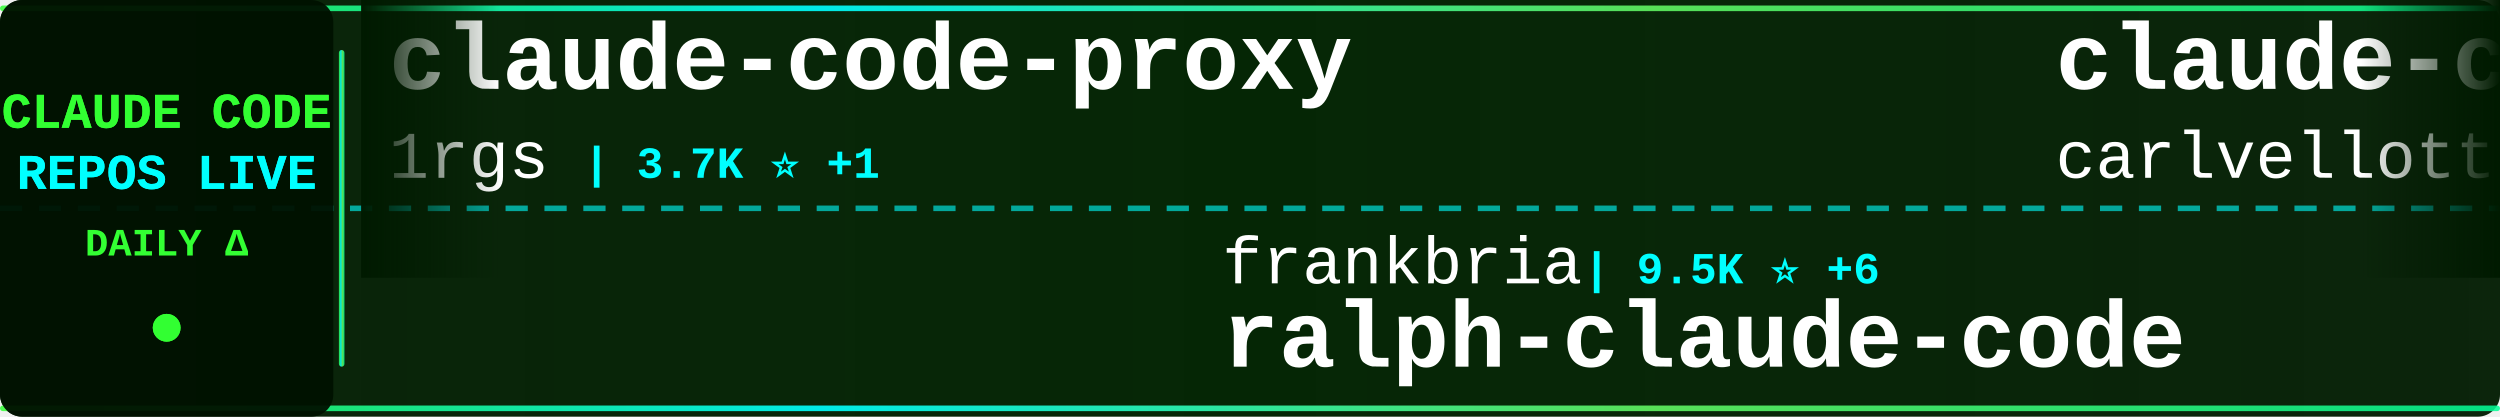
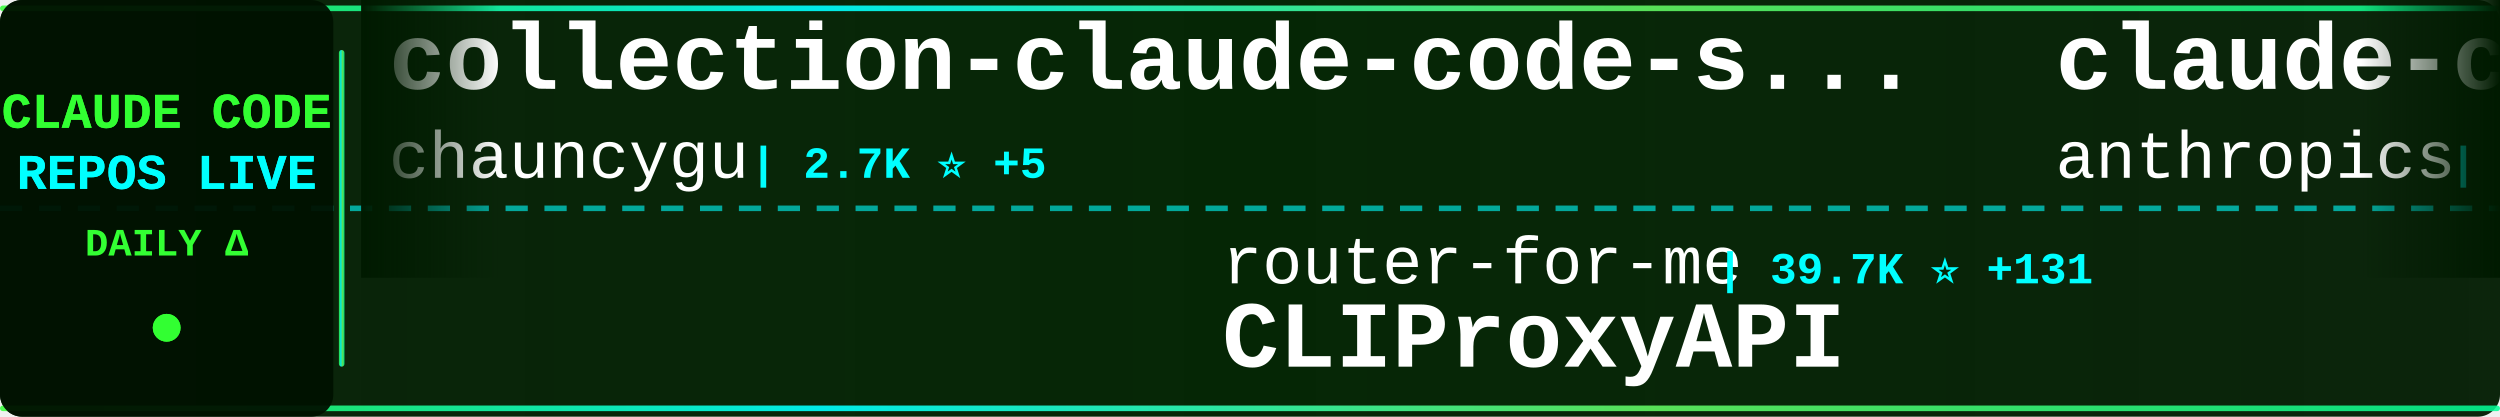
<svg xmlns="http://www.w3.org/2000/svg" width="900" height="150">
  <defs>
    <linearGradient id="tickerBg" x1="0%" y1="0%" x2="100%" y2="0%">
      <stop offset="0%" style="stop-color:#001a00;stop-opacity:0.95" />
      <stop offset="50%" style="stop-color:#002200;stop-opacity:0.98" />
      <stop offset="100%" style="stop-color:#001a00;stop-opacity:0.95" />
    </linearGradient>
    <linearGradient id="borderGrad" x1="0%" y1="0%" x2="100%" y2="0%">
      <stop offset="0%" style="stop-color:#33ff33;stop-opacity:0.85">
        <animate attributeName="stop-opacity" values="0.85;1;0.85" dur="2s" repeatCount="indefinite" />
      </stop>
      <stop offset="33%" style="stop-color:#00ffff;stop-opacity:0.9">
        <animate attributeName="stop-opacity" values="0.9;1;0.9" dur="2.2s" repeatCount="indefinite" />
      </stop>
      <stop offset="66%" style="stop-color:#66ff66;stop-opacity:0.85">
        <animate attributeName="stop-opacity" values="0.85;1;0.85" dur="1.8s" repeatCount="indefinite" />
      </stop>
      <stop offset="100%" style="stop-color:#00ff99;stop-opacity:0.85">
        <animate attributeName="stop-opacity" values="0.85;1;0.85" dur="2s" repeatCount="indefinite" />
      </stop>
    </linearGradient>
    <filter id="textGlow">
      <feGaussianBlur stdDeviation="0.1" result="coloredBlur" />
      <feMerge>
        <feMergeNode in="coloredBlur" />
        <feMergeNode in="SourceGraphic" />
      </feMerge>
    </filter>
    <filter id="metricGlow">
      <feGaussianBlur stdDeviation="0.2" result="coloredBlur" />
      <feMerge>
        <feMergeNode in="coloredBlur" />
        <feMergeNode in="SourceGraphic" />
      </feMerge>
    </filter>
    <linearGradient id="leftFade" x1="0%" y1="0%" x2="100%" y2="0%">
      <stop offset="0%" style="stop-color:#001a00;stop-opacity:1" />
      <stop offset="100%" style="stop-color:#001a00;stop-opacity:0" />
    </linearGradient>
    <linearGradient id="rightFade" x1="0%" y1="0%" x2="100%" y2="0%">
      <stop offset="0%" style="stop-color:#001a00;stop-opacity:0" />
      <stop offset="100%" style="stop-color:#001a00;stop-opacity:1" />
    </linearGradient>
  </defs>
  <rect width="900" height="150" fill="url(#tickerBg)" rx="8" />
  <rect x="0" y="2" width="900" height="2" fill="url(#borderGrad)" rx="1" />
  <rect x="0" y="146" width="900" height="2" fill="url(#borderGrad)" rx="1" />
  <line x1="0" y1="75" x2="900" y2="75" stroke="#00ffff" stroke-width="2" stroke-dasharray="8 6" opacity="0.6" />
  <rect x="0" y="0" width="120" height="150" fill="#001100" opacity="0.95" rx="8" />
  <text x="60" y="46" font-family="'Courier New', monospace" font-size="18" font-weight="bold" fill="#33ff33" text-anchor="middle" filter="url(#textGlow)">
    CLAUDE CODE
  </text>
  <text x="60" y="68" font-family="'Courier New', monospace" font-size="18" font-weight="bold" fill="#00ffff" text-anchor="middle" filter="url(#textGlow)">
    REPOS LIVE
  </text>
  <text x="60" y="92" font-family="'Courier New', monospace" font-size="14" font-weight="bold" fill="#33ff33" text-anchor="middle">
    DAILY Δ
  </text>
  <circle cx="60" cy="118" r="5" fill="#33ff33" filter="url(#metricGlow)">
    <animate attributeName="r" values="4;6;4" dur="1.5s" repeatCount="indefinite" />
    <animate attributeName="opacity" values="0.6;1;0.6" dur="1.5s" repeatCount="indefinite" />
  </circle>
  <rect x="122" y="18" width="2" height="114" fill="url(#borderGrad)" rx="1" />
  <clipPath id="tickerClip">
    <rect x="130" y="0" width="770" height="150" />
  </clipPath>
  <g clip-path="url(#tickerClip)">
    <g id="tickerItems">
      <animateTransform attributeName="transform" attributeType="XML" type="translate" from="0 0" to="-3000 0" dur="54s" repeatCount="indefinite" />
      <g transform="translate(0, 0)">
-         <text x="140" y="32" font-family="'Courier New', monospace" font-size="34" font-weight="bold" fill="#ffffff">claude-code-proxy</text>
-         <text x="140" y="64" font-family="'Courier New', monospace" font-size="24" font-weight="normal" fill="#ffffff" opacity="1.0">1rgs</text>
-         <text x="210" y="64" font-family="'Courier New', monospace" font-size="16" font-weight="bold" fill="#00ffff"> | 3.7K ⭐ +1</text>
-       </g>
-       <g transform="translate(300, 0)">
-         <text x="140" y="102" font-family="'Courier New', monospace" font-size="24" font-weight="normal" fill="#ffffff" opacity="1.0">frankbria</text>
-         <text x="270" y="102" font-family="'Courier New', monospace" font-size="16" font-weight="bold" fill="#00ffff"> | 9.5K ⭐ +6</text>
-         <text x="140" y="132" font-family="'Courier New', monospace" font-size="34" font-weight="bold" fill="#ffffff">ralph-claude-code</text>
-       </g>
-       <g transform="translate(600, 0)">
-         <text x="140" y="32" font-family="'Courier New', monospace" font-size="34" font-weight="bold" fill="#ffffff">claude-code-pm-course</text>
-         <text x="140" y="64" font-family="'Courier New', monospace" font-size="24" font-weight="normal" fill="#ffffff" opacity="1.0">carlvellotti</text>
-         <text x="306" y="64" font-family="'Courier New', monospace" font-size="16" font-weight="bold" fill="#00ffff"> | 2.1K ⭐ +1</text>
-       </g>
-       <g transform="translate(900, 0)">
-         <text x="140" y="102" font-family="'Courier New', monospace" font-size="24" font-weight="normal" fill="#ffffff" opacity="1.0">affaan-m</text>
-         <text x="258" y="102" font-family="'Courier New', monospace" font-size="16" font-weight="bold" fill="#00ffff"> | 227.8K ⭐ +477</text>
-         <text x="140" y="132" font-family="'Courier New', monospace" font-size="34" font-weight="bold" fill="#ffffff">ECC</text>
-       </g>
-       <g transform="translate(1200, 0)">
        <text x="140" y="32" font-family="'Courier New', monospace" font-size="34" font-weight="bold" fill="#ffffff">collection-claude-code-s...</text>
        <text x="140" y="64" font-family="'Courier New', monospace" font-size="24" font-weight="normal" fill="#ffffff" opacity="1.0">chauncygu</text>
        <text x="270" y="64" font-family="'Courier New', monospace" font-size="16" font-weight="bold" fill="#00ffff"> | 2.7K ⭐ +5</text>
      </g>
+       <g transform="translate(300, 0)">
+         <text x="140" y="102" font-family="'Courier New', monospace" font-size="24" font-weight="normal" fill="#ffffff" opacity="1.0">router-for-me</text>
+         <text x="318" y="102" font-family="'Courier New', monospace" font-size="16" font-weight="bold" fill="#00ffff"> | 39.7K ⭐ +131</text>
+         <text x="140" y="132" font-family="'Courier New', monospace" font-size="34" font-weight="bold" fill="#ffffff">CLIProxyAPI</text>
+       </g>
+       <g transform="translate(600, 0)">
+         <text x="140" y="32" font-family="'Courier New', monospace" font-size="34" font-weight="bold" fill="#ffffff">claude-code-action</text>
+         <text x="140" y="64" font-family="'Courier New', monospace" font-size="24" font-weight="normal" fill="#ffffff" opacity="1.0">anthropics</text>
+         <text x="282" y="64" font-family="'Courier New', monospace" font-size="16" font-weight="bold" fill="#00ffff"> | 8.3K ⭐ +14</text>
+       </g>
+       <g transform="translate(900, 0)">
+         <text x="140" y="102" font-family="'Courier New', monospace" font-size="24" font-weight="normal" fill="#ffffff" opacity="1.0">shanraisshan</text>
+         <text x="306" y="102" font-family="'Courier New', monospace" font-size="16" font-weight="bold" fill="#00ffff"> | 62.4K ⭐ +71</text>
+         <text x="140" y="132" font-family="'Courier New', monospace" font-size="34" font-weight="bold" fill="#ffffff">claude-code-best-practic...</text>
+       </g>
+       <g transform="translate(1200, 0)">
+         <text x="140" y="32" font-family="'Courier New', monospace" font-size="34" font-weight="bold" fill="#ffffff">claude-code-cli</text>
+         <text x="140" y="64" font-family="'Courier New', monospace" font-size="24" font-weight="normal" fill="#ffffff" opacity="1.0">huangserva</text>
+         <text x="282" y="64" font-family="'Courier New', monospace" font-size="16" font-weight="bold" fill="#00ffff"> | 617 ⭐ +1</text>
+       </g>
      <g transform="translate(1500, 0)">
-         <text x="140" y="102" font-family="'Courier New', monospace" font-size="24" font-weight="normal" fill="#ffffff" opacity="1.0">jeremylongshore</text>
-         <text x="342" y="102" font-family="'Courier New', monospace" font-size="16" font-weight="bold" fill="#00ffff"> | 2.5K ⭐ +6</text>
-         <text x="140" y="132" font-family="'Courier New', monospace" font-size="34" font-weight="bold" fill="#ffffff">claude-code-plugins-plus...</text>
+         <text x="140" y="102" font-family="'Courier New', monospace" font-size="24" font-weight="normal" fill="#ffffff" opacity="1.0">edmund-io</text>
+         <text x="270" y="102" font-family="'Courier New', monospace" font-size="16" font-weight="bold" fill="#00ffff"> | 1.5K ⭐ +1</text>
+         <text x="140" y="132" font-family="'Courier New', monospace" font-size="34" font-weight="bold" fill="#ffffff">edmunds-claude-code</text>
      </g>
      <g transform="translate(1800, 0)">
-         <text x="140" y="32" font-family="'Courier New', monospace" font-size="34" font-weight="bold" fill="#ffffff">claude-code-from-source</text>
-         <text x="140" y="64" font-family="'Courier New', monospace" font-size="24" font-weight="normal" fill="#ffffff" opacity="1.0">alejandrobalderas</text>
-         <text x="366" y="64" font-family="'Courier New', monospace" font-size="16" font-weight="bold" fill="#00ffff"> | 2.6K ⭐ +156</text>
+         <text x="140" y="32" font-family="'Courier New', monospace" font-size="34" font-weight="bold" fill="#ffffff">claude-code-guide</text>
+         <text x="140" y="64" font-family="'Courier New', monospace" font-size="24" font-weight="normal" fill="#ffffff" opacity="1.0">zebbern</text>
+         <text x="246" y="64" font-family="'Courier New', monospace" font-size="16" font-weight="bold" fill="#00ffff"> | 4.4K ⭐ +6</text>
      </g>
      <g transform="translate(2100, 0)">
-         <text x="140" y="102" font-family="'Courier New', monospace" font-size="24" font-weight="normal" fill="#ffffff" opacity="1.0">anthropics</text>
-         <text x="282" y="102" font-family="'Courier New', monospace" font-size="16" font-weight="bold" fill="#00ffff"> | 901 ⭐ +1</text>
-         <text x="140" y="132" font-family="'Courier New', monospace" font-size="34" font-weight="bold" fill="#ffffff">claude-code-base-action</text>
+         <text x="140" y="102" font-family="'Courier New', monospace" font-size="24" font-weight="normal" fill="#ffffff" opacity="1.0">Yuyz0112</text>
+         <text x="258" y="102" font-family="'Courier New', monospace" font-size="16" font-weight="bold" fill="#00ffff"> | 2.4K ⭐</text>
+         <text x="140" y="132" font-family="'Courier New', monospace" font-size="34" font-weight="bold" fill="#ffffff">claude-code-reverse</text>
      </g>
      <g transform="translate(2400, 0)">
-         <text x="140" y="32" font-family="'Courier New', monospace" font-size="34" font-weight="bold" fill="#ffffff">Claude-Code-Usage-Monito...</text>
-         <text x="140" y="64" font-family="'Courier New', monospace" font-size="24" font-weight="normal" fill="#ffffff" opacity="1.0">Maciek-roboblog</text>
-         <text x="342" y="64" font-family="'Courier New', monospace" font-size="16" font-weight="bold" fill="#00ffff"> | 8.4K ⭐ +8</text>
+         <text x="140" y="32" font-family="'Courier New', monospace" font-size="34" font-weight="bold" fill="#ffffff">claude-code-from-scratch</text>
+         <text x="140" y="64" font-family="'Courier New', monospace" font-size="24" font-weight="normal" fill="#ffffff" opacity="1.0">Windy3f3f3f3f</text>
+         <text x="318" y="64" font-family="'Courier New', monospace" font-size="16" font-weight="bold" fill="#00ffff"> | 2.2K ⭐ +19</text>
      </g>
      <g transform="translate(2700, 0)">
-         <text x="140" y="102" font-family="'Courier New', monospace" font-size="24" font-weight="normal" fill="#ffffff" opacity="1.0">JrCx7scC</text>
-         <text x="258" y="102" font-family="'Courier New', monospace" font-size="16" font-weight="bold" fill="#00ffff"> | 371 ⭐</text>
-         <text x="140" y="132" font-family="'Courier New', monospace" font-size="34" font-weight="bold" fill="#ffffff">claude-code-source</text>
+         <text x="140" y="102" font-family="'Courier New', monospace" font-size="24" font-weight="normal" fill="#ffffff" opacity="1.0">xu-xiang</text>
+         <text x="258" y="102" font-family="'Courier New', monospace" font-size="16" font-weight="bold" fill="#00ffff"> | 1.6K ⭐ +11</text>
+         <text x="140" y="132" font-family="'Courier New', monospace" font-size="34" font-weight="bold" fill="#ffffff">everything-claude-code-z...</text>
      </g>
      <g transform="translate(3000, 0)">
-         <text x="140" y="32" font-family="'Courier New', monospace" font-size="34" font-weight="bold" fill="#ffffff">claude-code-proxy</text>
-         <text x="140" y="64" font-family="'Courier New', monospace" font-size="24" font-weight="normal" fill="#ffffff" opacity="1.0">1rgs</text>
-         <text x="210" y="64" font-family="'Courier New', monospace" font-size="16" font-weight="bold" fill="#00ffff"> | 3.7K ⭐ +1</text>
+         <text x="140" y="32" font-family="'Courier New', monospace" font-size="34" font-weight="bold" fill="#ffffff">collection-claude-code-s...</text>
+         <text x="140" y="64" font-family="'Courier New', monospace" font-size="24" font-weight="normal" fill="#ffffff" opacity="1.0">chauncygu</text>
+         <text x="270" y="64" font-family="'Courier New', monospace" font-size="16" font-weight="bold" fill="#00ffff"> | 2.7K ⭐ +5</text>
      </g>
      <g transform="translate(3300, 0)">
-         <text x="140" y="102" font-family="'Courier New', monospace" font-size="24" font-weight="normal" fill="#ffffff" opacity="1.0">frankbria</text>
-         <text x="270" y="102" font-family="'Courier New', monospace" font-size="16" font-weight="bold" fill="#00ffff"> | 9.5K ⭐ +6</text>
-         <text x="140" y="132" font-family="'Courier New', monospace" font-size="34" font-weight="bold" fill="#ffffff">ralph-claude-code</text>
+         <text x="140" y="102" font-family="'Courier New', monospace" font-size="24" font-weight="normal" fill="#ffffff" opacity="1.0">router-for-me</text>
+         <text x="318" y="102" font-family="'Courier New', monospace" font-size="16" font-weight="bold" fill="#00ffff"> | 39.7K ⭐ +131</text>
+         <text x="140" y="132" font-family="'Courier New', monospace" font-size="34" font-weight="bold" fill="#ffffff">CLIProxyAPI</text>
      </g>
      <g transform="translate(3600, 0)">
-         <text x="140" y="32" font-family="'Courier New', monospace" font-size="34" font-weight="bold" fill="#ffffff">claude-code-pm-course</text>
-         <text x="140" y="64" font-family="'Courier New', monospace" font-size="24" font-weight="normal" fill="#ffffff" opacity="1.0">carlvellotti</text>
-         <text x="306" y="64" font-family="'Courier New', monospace" font-size="16" font-weight="bold" fill="#00ffff"> | 2.1K ⭐ +1</text>
+         <text x="140" y="32" font-family="'Courier New', monospace" font-size="34" font-weight="bold" fill="#ffffff">claude-code-action</text>
+         <text x="140" y="64" font-family="'Courier New', monospace" font-size="24" font-weight="normal" fill="#ffffff" opacity="1.0">anthropics</text>
+         <text x="282" y="64" font-family="'Courier New', monospace" font-size="16" font-weight="bold" fill="#00ffff"> | 8.3K ⭐ +14</text>
      </g>
      <g transform="translate(3900, 0)">
-         <text x="140" y="102" font-family="'Courier New', monospace" font-size="24" font-weight="normal" fill="#ffffff" opacity="1.0">affaan-m</text>
-         <text x="258" y="102" font-family="'Courier New', monospace" font-size="16" font-weight="bold" fill="#00ffff"> | 227.8K ⭐ +477</text>
-         <text x="140" y="132" font-family="'Courier New', monospace" font-size="34" font-weight="bold" fill="#ffffff">ECC</text>
+         <text x="140" y="102" font-family="'Courier New', monospace" font-size="24" font-weight="normal" fill="#ffffff" opacity="1.0">shanraisshan</text>
+         <text x="306" y="102" font-family="'Courier New', monospace" font-size="16" font-weight="bold" fill="#00ffff"> | 62.4K ⭐ +71</text>
+         <text x="140" y="132" font-family="'Courier New', monospace" font-size="34" font-weight="bold" fill="#ffffff">claude-code-best-practic...</text>
      </g>
    </g>
  </g>
  <rect x="130" y="0" width="50" height="100" fill="url(#leftFade)" />
  <rect x="850" y="0" width="50" height="100" fill="url(#rightFade)" />
</svg>
